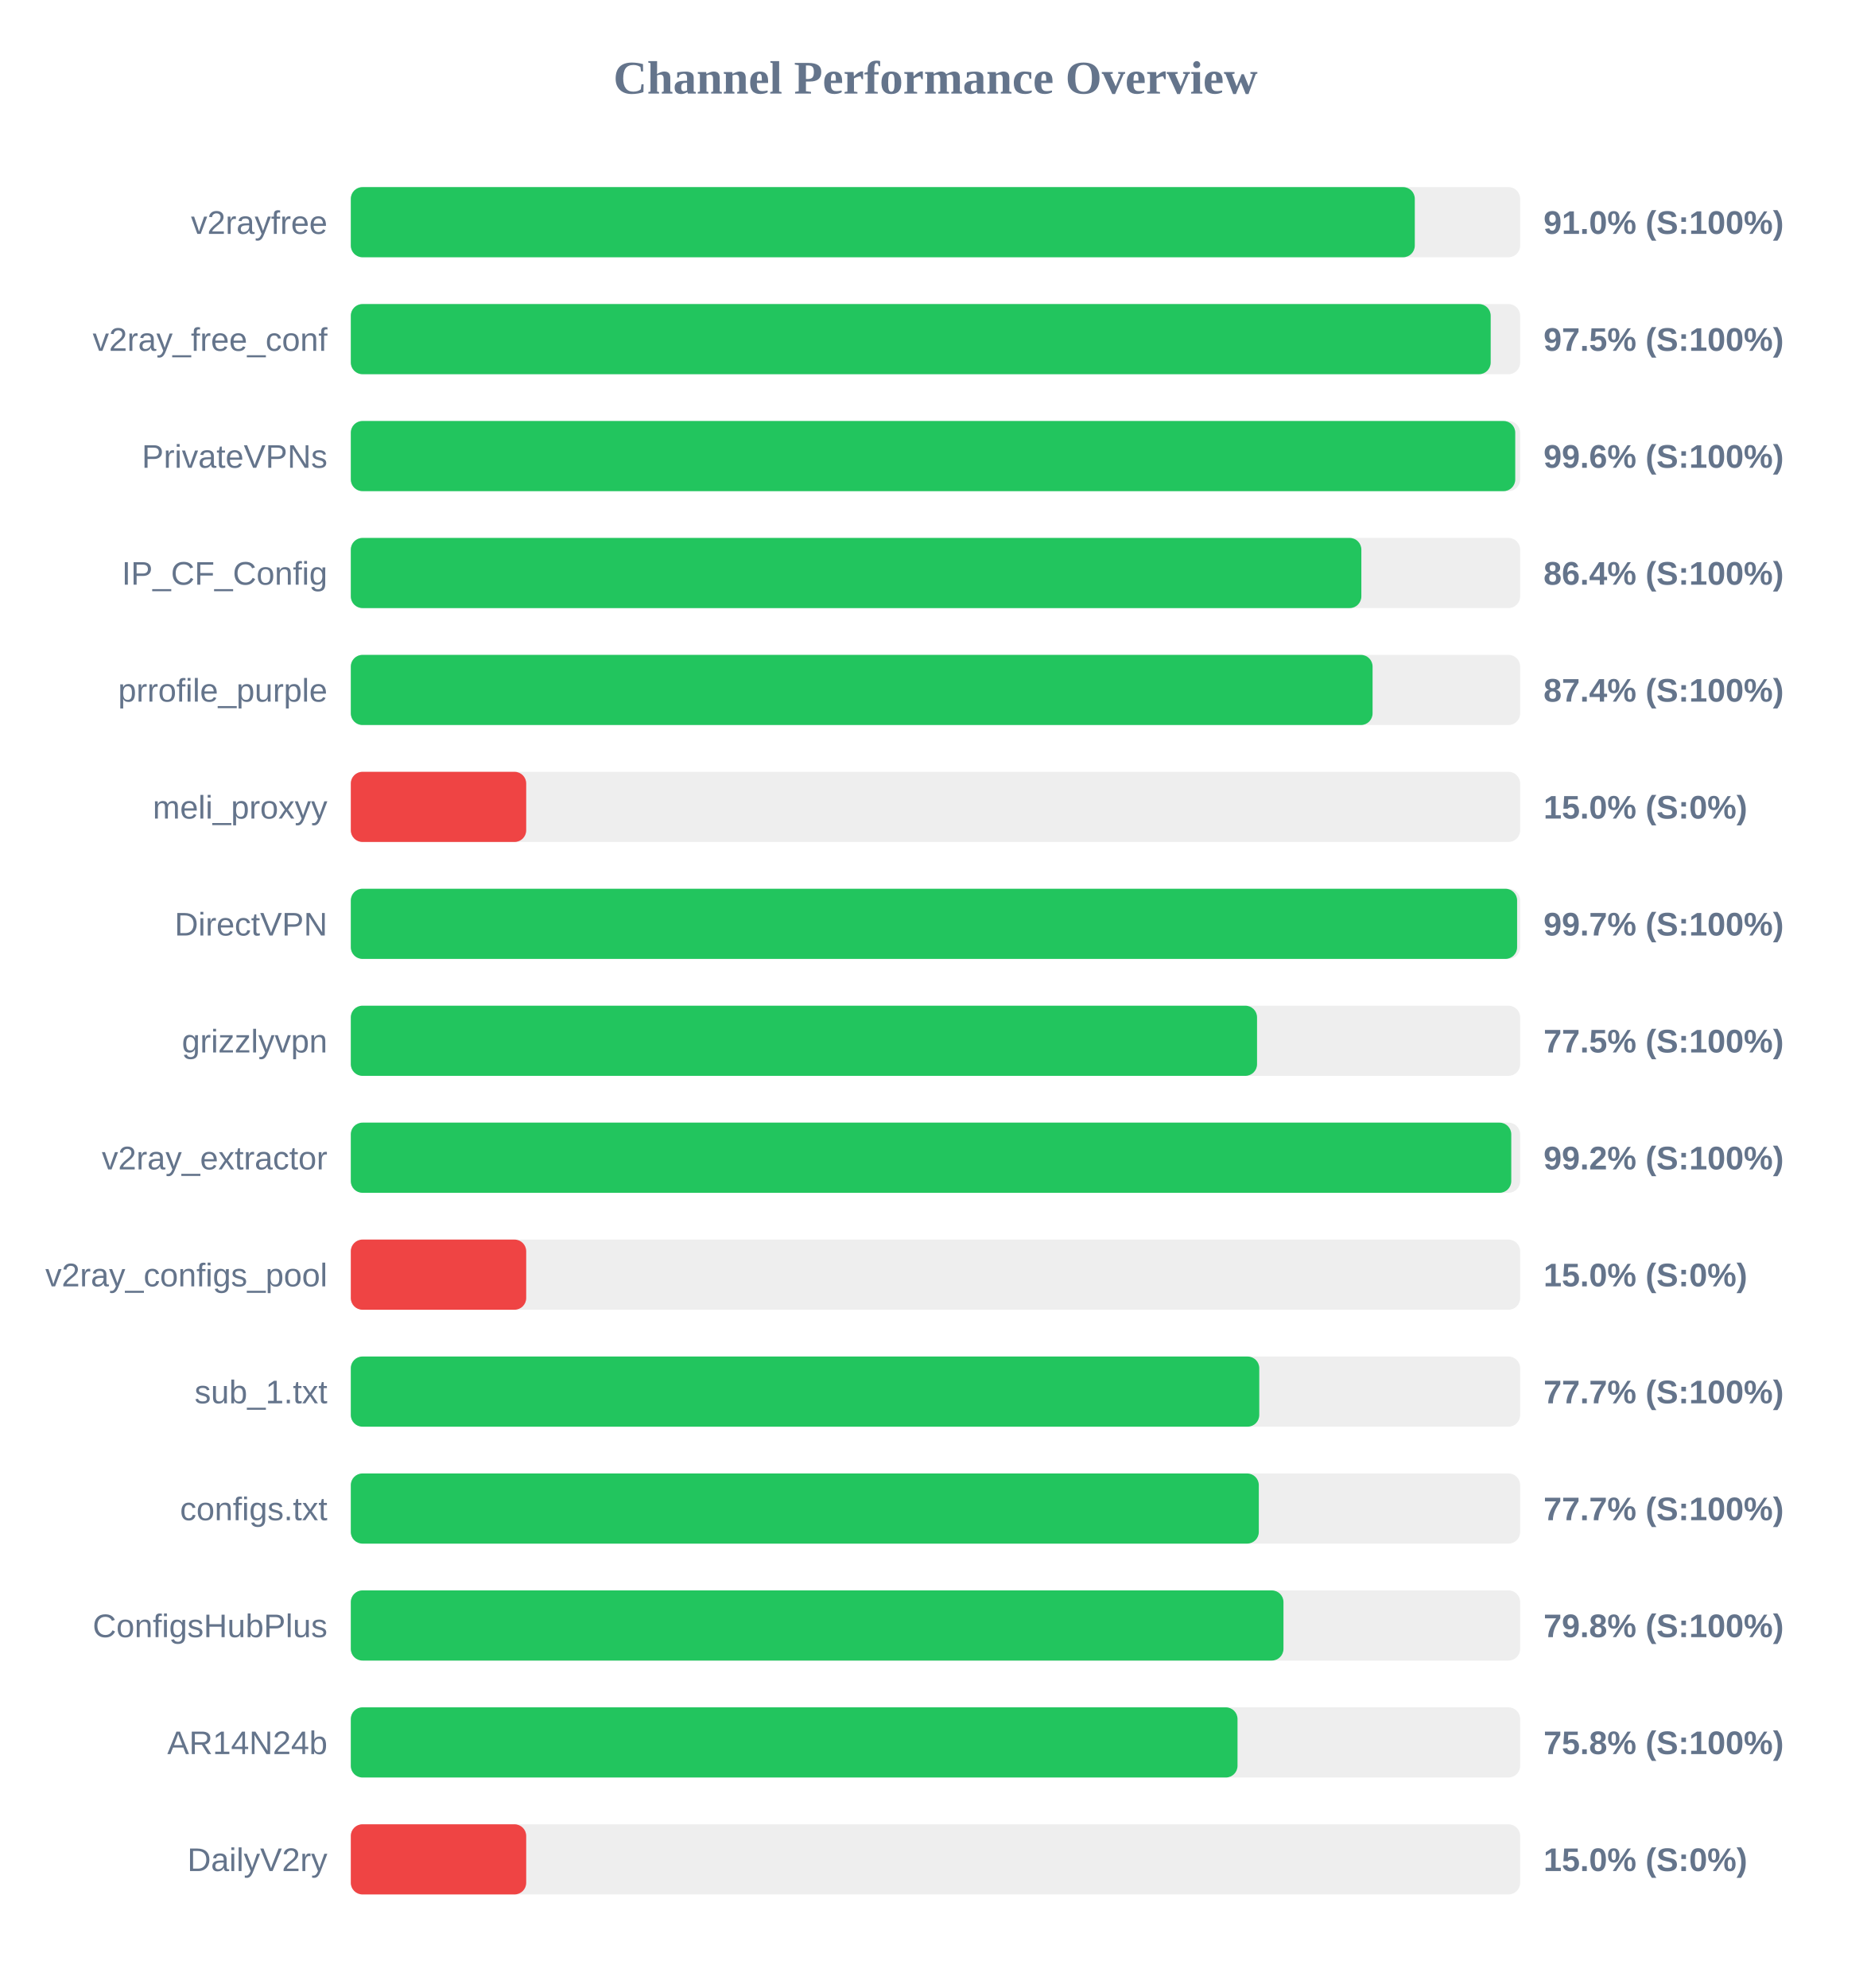
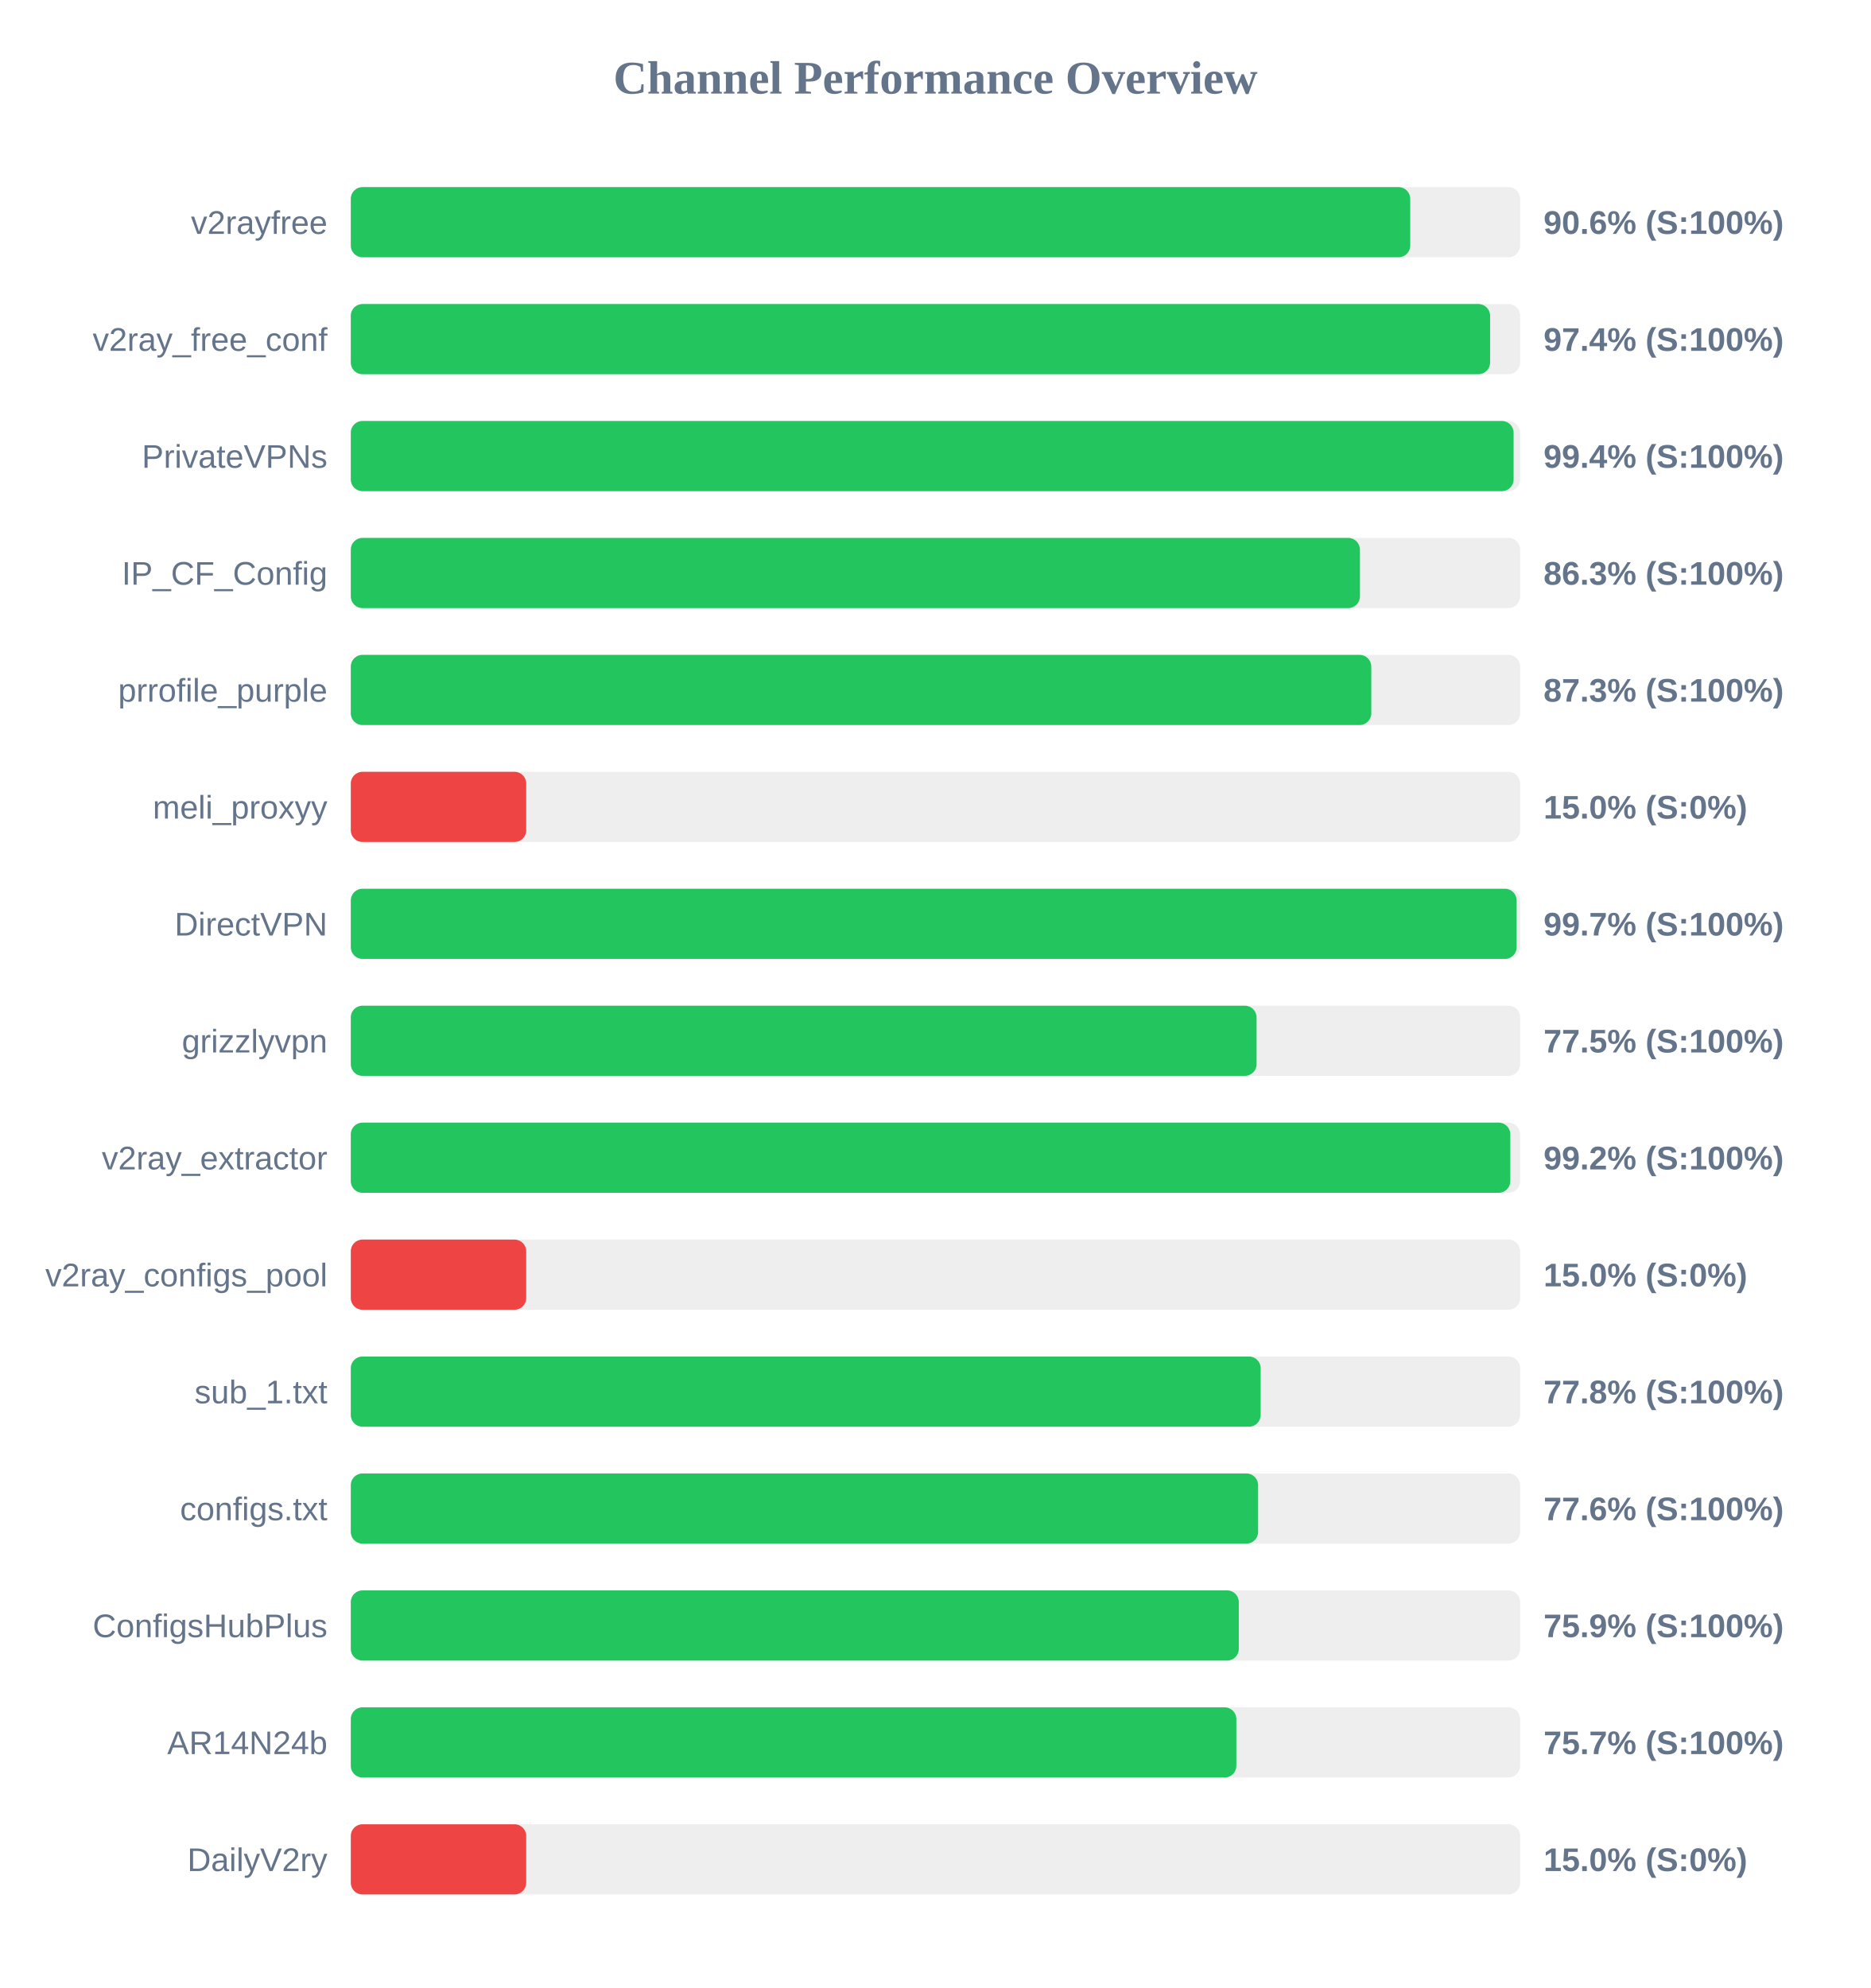
<svg xmlns="http://www.w3.org/2000/svg" width="800" height="850" version="1.1">
  <style>
        .row { font: 14px Arial; fill: #64748b; }
        .score { font: bold 14px Arial; fill: #64748b; }
    </style>
  <text x="400" y="40" text-anchor="middle" font-size="20px" font-weight="bold" fill="#64748b">Channel Performance Overview</text>
  <rect x="150" y="80" width="500" height="30" fill="#eee" rx="5" />
-   <rect x="150" y="80" width="454.95" height="30" fill="#22c55e" rx="5" />
+   <rect x="150" y="80" width="453.0" height="30" fill="#22c55e" rx="5" />
  <text x="140" y="100" text-anchor="end" class="row">v2rayfree</text>
-   <text x="660" y="100" text-anchor="start" class="score">91.0% (S:100%)</text>
+   <text x="660" y="100" text-anchor="start" class="score">90.6% (S:100%)</text>
  <rect x="150" y="130" width="500" height="30" fill="#eee" rx="5" />
-   <rect x="150" y="130" width="487.4" height="30" fill="#22c55e" rx="5" />
+   <rect x="150" y="130" width="487.15" height="30" fill="#22c55e" rx="5" />
  <text x="140" y="150" text-anchor="end" class="row">v2ray_free_conf</text>
-   <text x="660" y="150" text-anchor="start" class="score">97.5% (S:100%)</text>
+   <text x="660" y="150" text-anchor="start" class="score">97.4% (S:100%)</text>
  <rect x="150" y="180" width="500" height="30" fill="#eee" rx="5" />
-   <rect x="150" y="180" width="497.9" height="30" fill="#22c55e" rx="5" />
+   <rect x="150" y="180" width="497.2" height="30" fill="#22c55e" rx="5" />
  <text x="140" y="200" text-anchor="end" class="row">PrivateVPNs</text>
-   <text x="660" y="200" text-anchor="start" class="score">99.6% (S:100%)</text>
+   <text x="660" y="200" text-anchor="start" class="score">99.4% (S:100%)</text>
  <rect x="150" y="230" width="500" height="30" fill="#eee" rx="5" />
-   <rect x="150" y="230" width="432.1" height="30" fill="#22c55e" rx="5" />
+   <rect x="150" y="230" width="431.5" height="30" fill="#22c55e" rx="5" />
  <text x="140" y="250" text-anchor="end" class="row">IP_CF_Config</text>
-   <text x="660" y="250" text-anchor="start" class="score">86.4% (S:100%)</text>
+   <text x="660" y="250" text-anchor="start" class="score">86.3% (S:100%)</text>
  <rect x="150" y="280" width="500" height="30" fill="#eee" rx="5" />
-   <rect x="150" y="280" width="436.9" height="30" fill="#22c55e" rx="5" />
+   <rect x="150" y="280" width="436.35" height="30" fill="#22c55e" rx="5" />
  <text x="140" y="300" text-anchor="end" class="row">prrofile_purple</text>
-   <text x="660" y="300" text-anchor="start" class="score">87.4% (S:100%)</text>
+   <text x="660" y="300" text-anchor="start" class="score">87.3% (S:100%)</text>
  <rect x="150" y="330" width="500" height="30" fill="#eee" rx="5" />
  <rect x="150" y="330" width="75.0" height="30" fill="#ef4444" rx="5" />
  <text x="140" y="350" text-anchor="end" class="row">meli_proxyy</text>
  <text x="660" y="350" text-anchor="start" class="score">15.0% (S:0%)</text>
  <rect x="150" y="380" width="500" height="30" fill="#eee" rx="5" />
-   <rect x="150" y="380" width="498.7" height="30" fill="#22c55e" rx="5" />
+   <rect x="150" y="380" width="498.5" height="30" fill="#22c55e" rx="5" />
  <text x="140" y="400" text-anchor="end" class="row">DirectVPN</text>
  <text x="660" y="400" text-anchor="start" class="score">99.7% (S:100%)</text>
  <rect x="150" y="430" width="500" height="30" fill="#eee" rx="5" />
-   <rect x="150" y="430" width="387.5" height="30" fill="#22c55e" rx="5" />
+   <rect x="150" y="430" width="387.3" height="30" fill="#22c55e" rx="5" />
  <text x="140" y="450" text-anchor="end" class="row">grizzlyvpn</text>
  <text x="660" y="450" text-anchor="start" class="score">77.5% (S:100%)</text>
  <rect x="150" y="480" width="500" height="30" fill="#eee" rx="5" />
-   <rect x="150" y="480" width="496.2" height="30" fill="#22c55e" rx="5" />
+   <rect x="150" y="480" width="495.8" height="30" fill="#22c55e" rx="5" />
  <text x="140" y="500" text-anchor="end" class="row">v2ray_extractor</text>
  <text x="660" y="500" text-anchor="start" class="score">99.2% (S:100%)</text>
  <rect x="150" y="530" width="500" height="30" fill="#eee" rx="5" />
  <rect x="150" y="530" width="75.0" height="30" fill="#ef4444" rx="5" />
  <text x="140" y="550" text-anchor="end" class="row">v2ray_configs_pool</text>
  <text x="660" y="550" text-anchor="start" class="score">15.0% (S:0%)</text>
  <rect x="150" y="580" width="500" height="30" fill="#eee" rx="5" />
-   <rect x="150" y="580" width="388.45" height="30" fill="#22c55e" rx="5" />
+   <rect x="150" y="580" width="389.05" height="30" fill="#22c55e" rx="5" />
  <text x="140" y="600" text-anchor="end" class="row">sub_1.txt</text>
-   <text x="660" y="600" text-anchor="start" class="score">77.7% (S:100%)</text>
+   <text x="660" y="600" text-anchor="start" class="score">77.8% (S:100%)</text>
  <rect x="150" y="630" width="500" height="30" fill="#eee" rx="5" />
-   <rect x="150" y="630" width="388.25" height="30" fill="#22c55e" rx="5" />
+   <rect x="150" y="630" width="387.95" height="30" fill="#22c55e" rx="5" />
  <text x="140" y="650" text-anchor="end" class="row">configs.txt</text>
-   <text x="660" y="650" text-anchor="start" class="score">77.7% (S:100%)</text>
+   <text x="660" y="650" text-anchor="start" class="score">77.6% (S:100%)</text>
  <rect x="150" y="680" width="500" height="30" fill="#eee" rx="5" />
-   <rect x="150" y="680" width="398.8" height="30" fill="#22c55e" rx="5" />
+   <rect x="150" y="680" width="379.7" height="30" fill="#22c55e" rx="5" />
  <text x="140" y="700" text-anchor="end" class="row">ConfigsHubPlus</text>
-   <text x="660" y="700" text-anchor="start" class="score">79.8% (S:100%)</text>
+   <text x="660" y="700" text-anchor="start" class="score">75.9% (S:100%)</text>
  <rect x="150" y="730" width="500" height="30" fill="#eee" rx="5" />
-   <rect x="150" y="730" width="379.15" height="30" fill="#22c55e" rx="5" />
+   <rect x="150" y="730" width="378.65" height="30" fill="#22c55e" rx="5" />
  <text x="140" y="750" text-anchor="end" class="row">AR14N24b</text>
-   <text x="660" y="750" text-anchor="start" class="score">75.8% (S:100%)</text>
+   <text x="660" y="750" text-anchor="start" class="score">75.7% (S:100%)</text>
  <rect x="150" y="780" width="500" height="30" fill="#eee" rx="5" />
  <rect x="150" y="780" width="75.0" height="30" fill="#ef4444" rx="5" />
  <text x="140" y="800" text-anchor="end" class="row">DailyV2ry</text>
  <text x="660" y="800" text-anchor="start" class="score">15.0% (S:0%)</text>
</svg>
